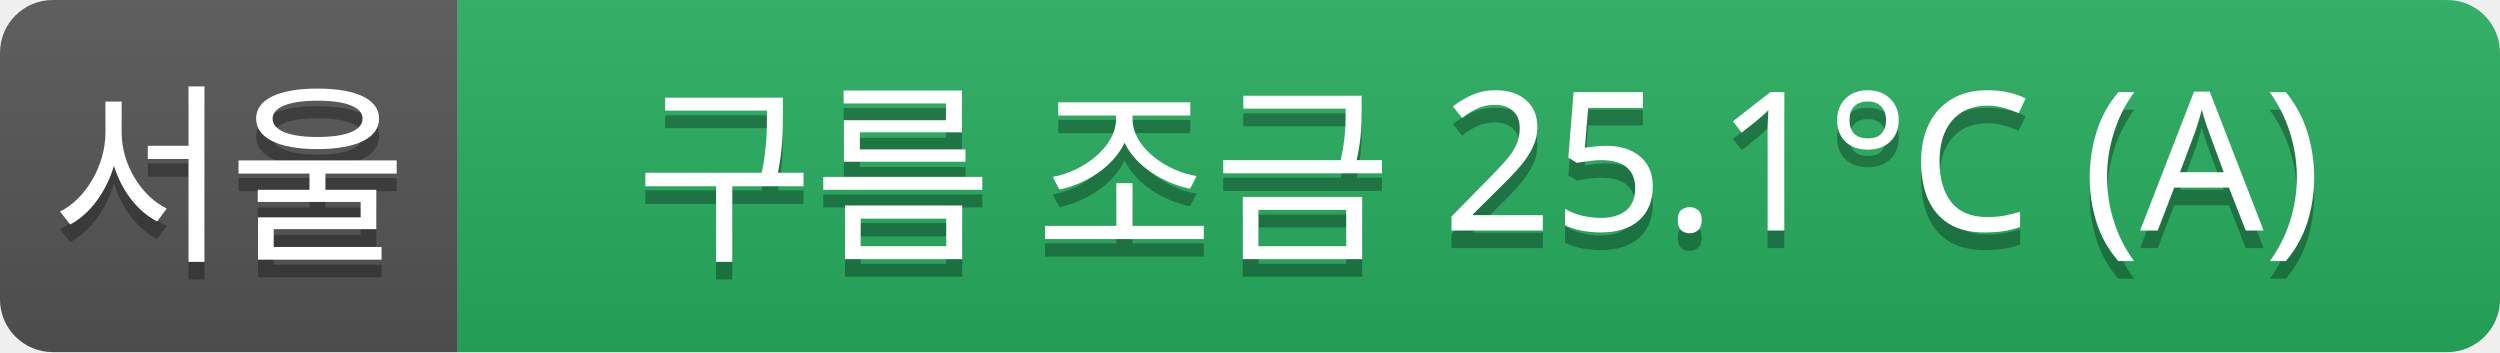
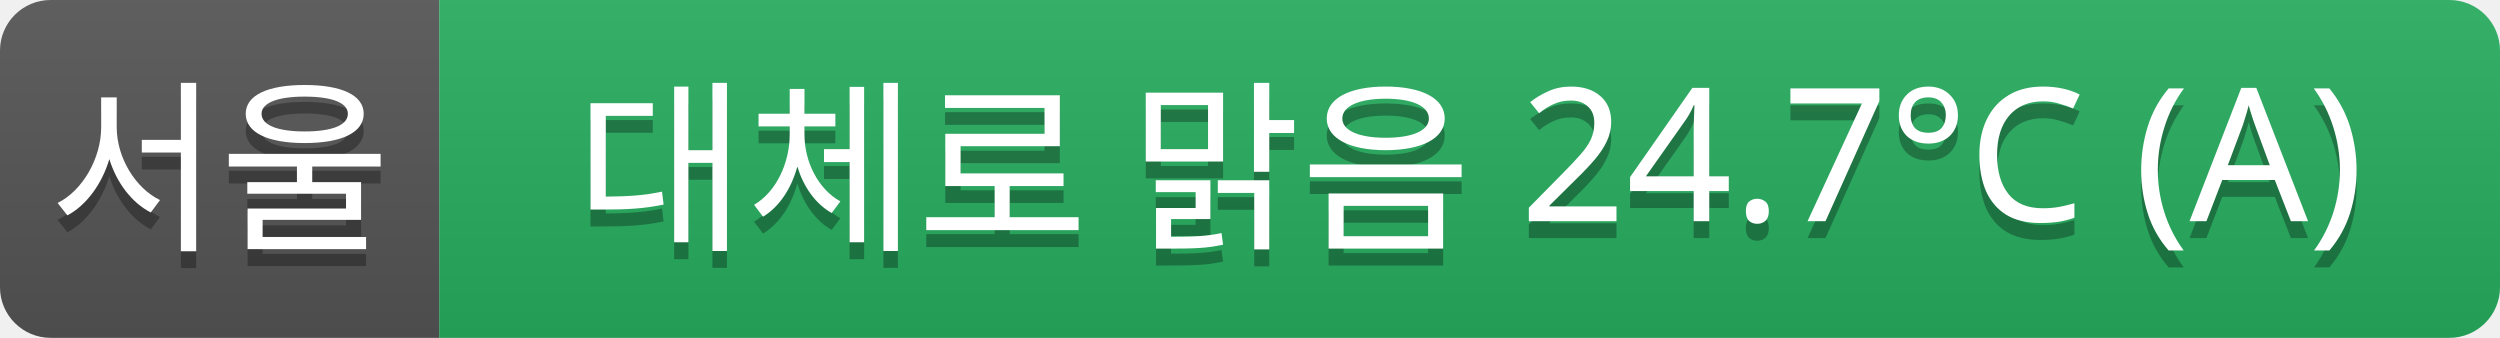
- <svg xmlns="http://www.w3.org/2000/svg" width="142" height="20">
+ <svg xmlns="http://www.w3.org/2000/svg" width="148" height="20">
  <linearGradient id="a" x2="0" y2="100%">
    <stop offset="0" stop-color="#bbb" stop-opacity=".1" />
    <stop offset="1" stop-opacity=".1" />
  </linearGradient>
  <clipPath id="r">
-     <rect width="142" height="20" rx="3" fill="#fff" />
+     <rect width="148" height="20" rx="3" fill="#fff" />
  </clipPath>
  <g clip-path="url(#r)">
    <rect width="26" height="20" fill="#555" />
-     <rect x="26" width="116" height="20" fill="#27ae60" />
-     <rect width="142" height="20" fill="url(#a)" />
+     <rect x="26" width="122" height="20" fill="#27ae60" />
+     <rect width="148" height="20" fill="url(#a)" />
  </g>
  <g fill="#fff" text-anchor="middle" font-family="Verdana,Geneva,sans-serif" font-size="11">
    <text x="13" y="15" fill="#010101" fill-opacity=".3">서울</text>
    <text x="13" y="14">서울</text>
-     <text x="84" y="15" fill="#010101" fill-opacity=".3">구름 조금 25.1°C (A)</text>
-     <text x="84" y="14">구름 조금 25.1°C (A)</text>
+     <text x="87" y="15" fill="#010101" fill-opacity=".3">대체로 맑음 24.7°C (A)</text>
+     <text x="87" y="14">대체로 맑음 24.7°C (A)</text>
  </g>
</svg>
